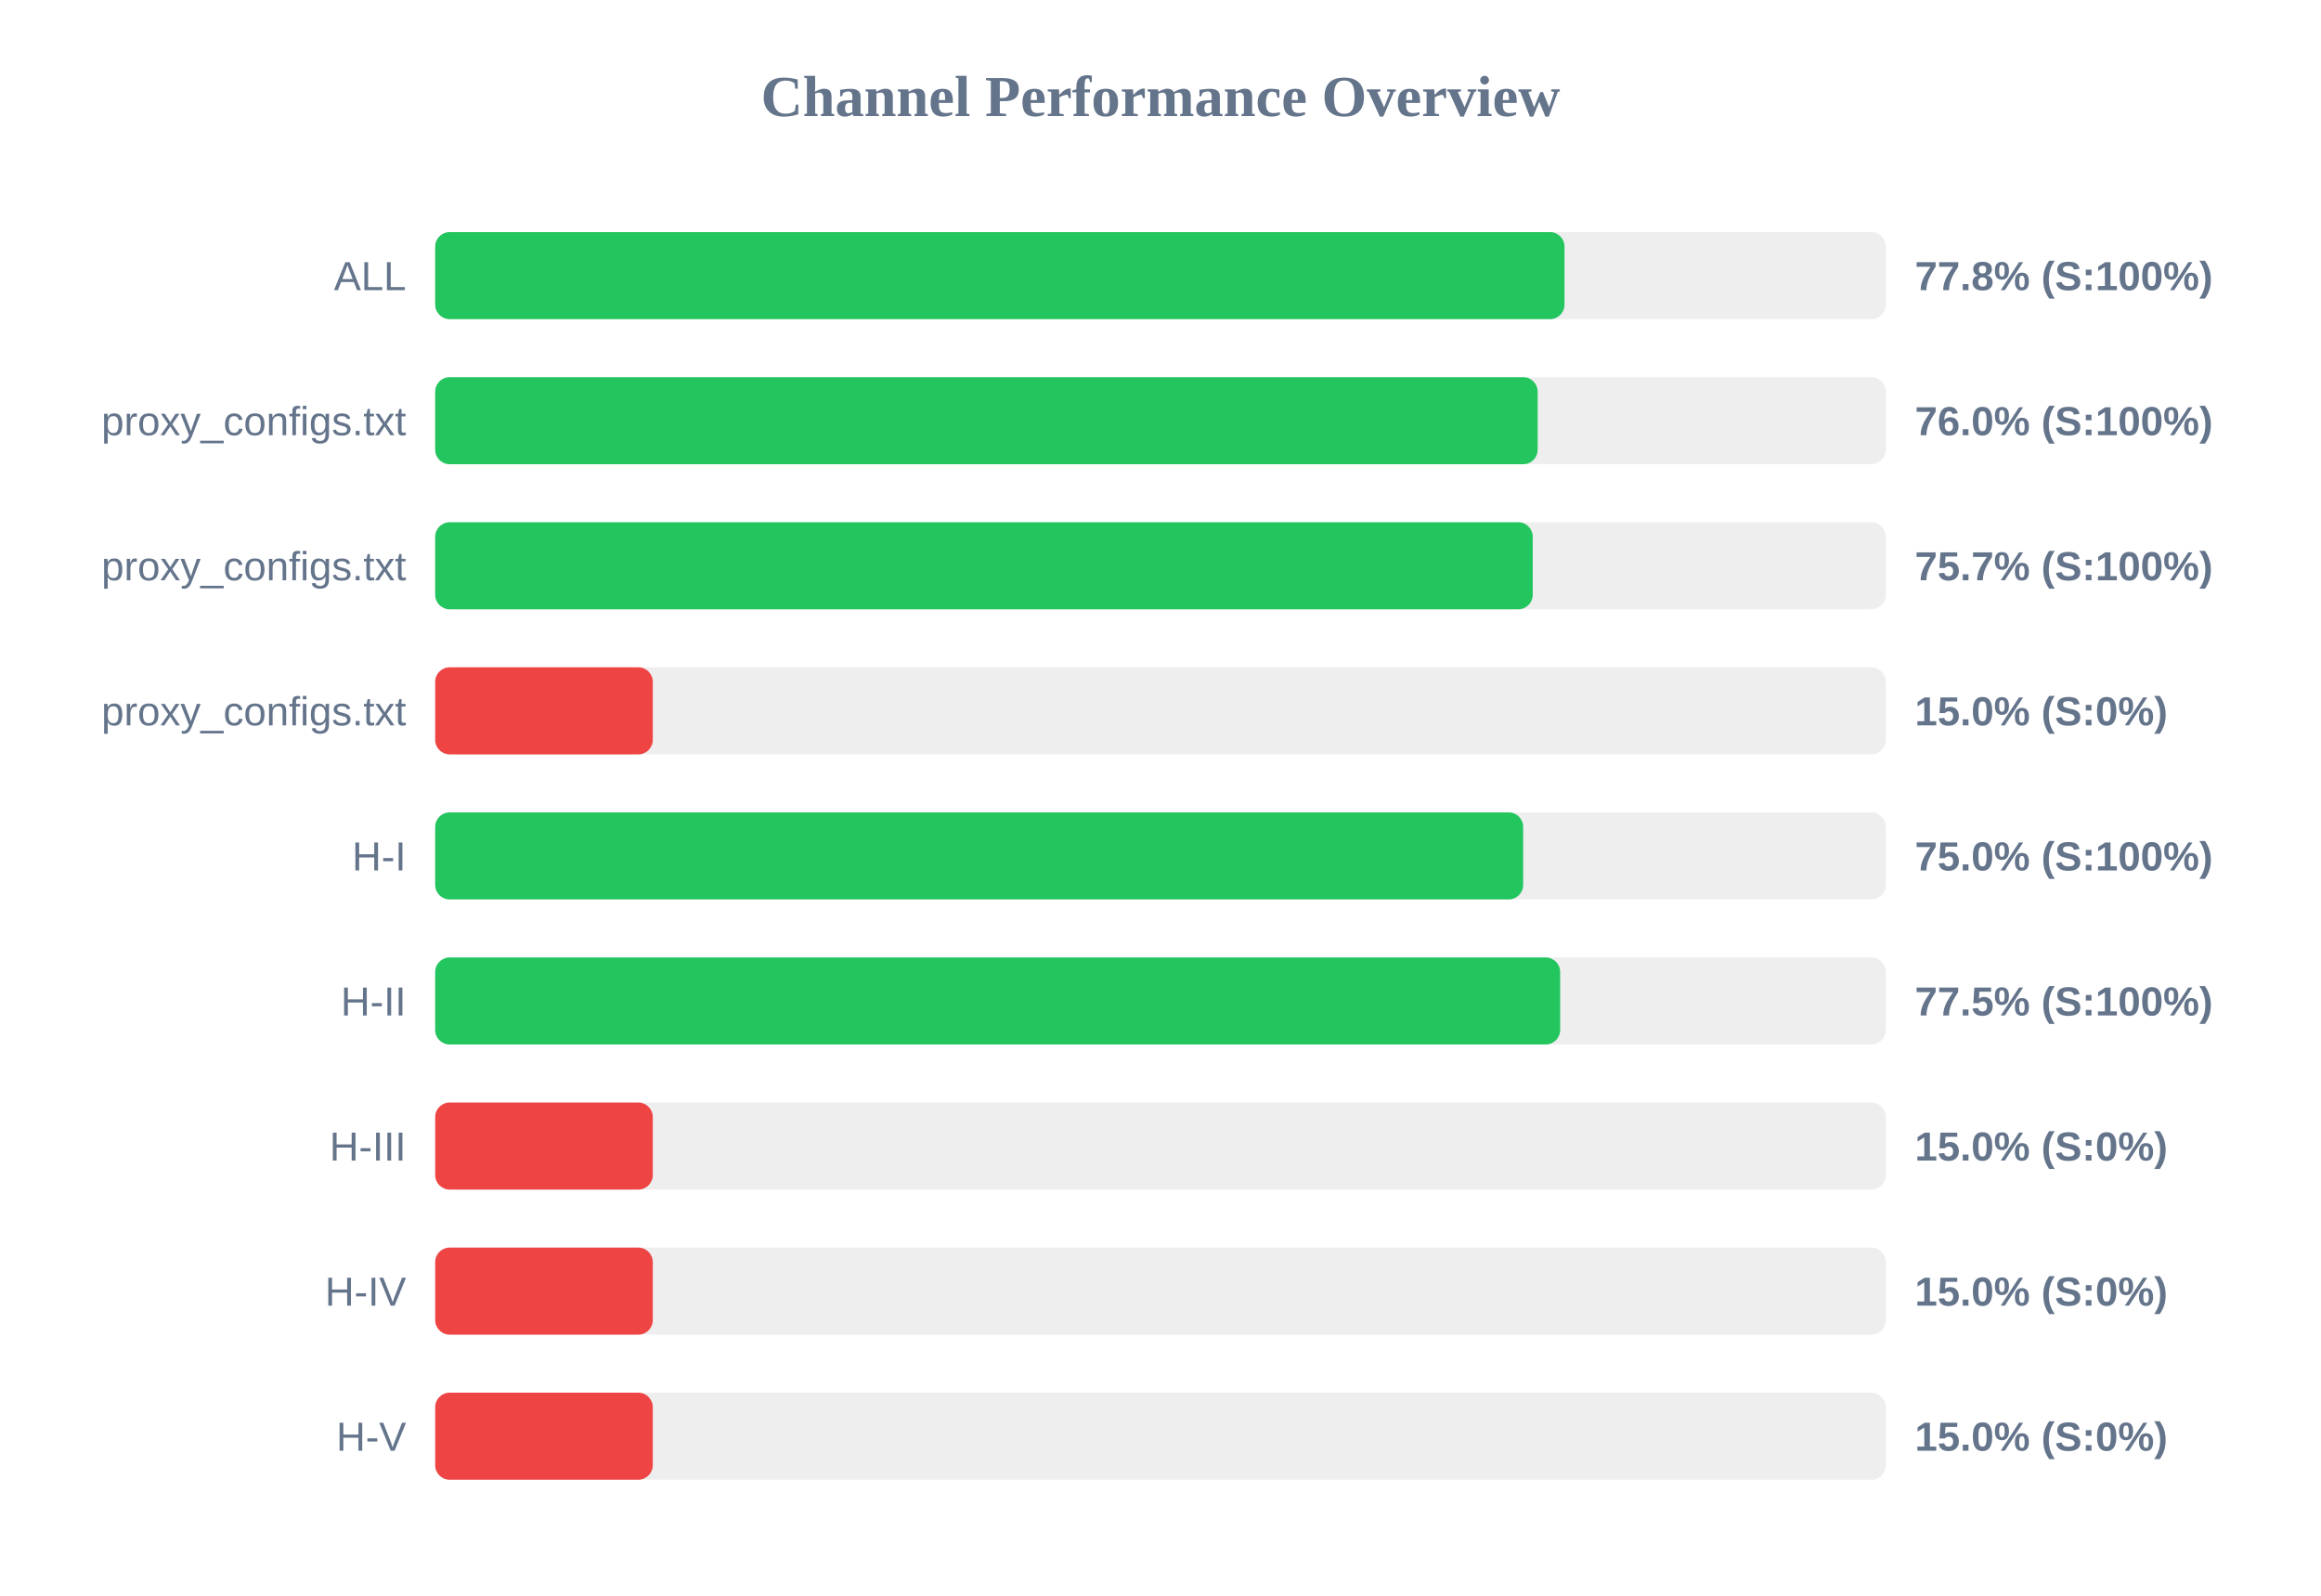
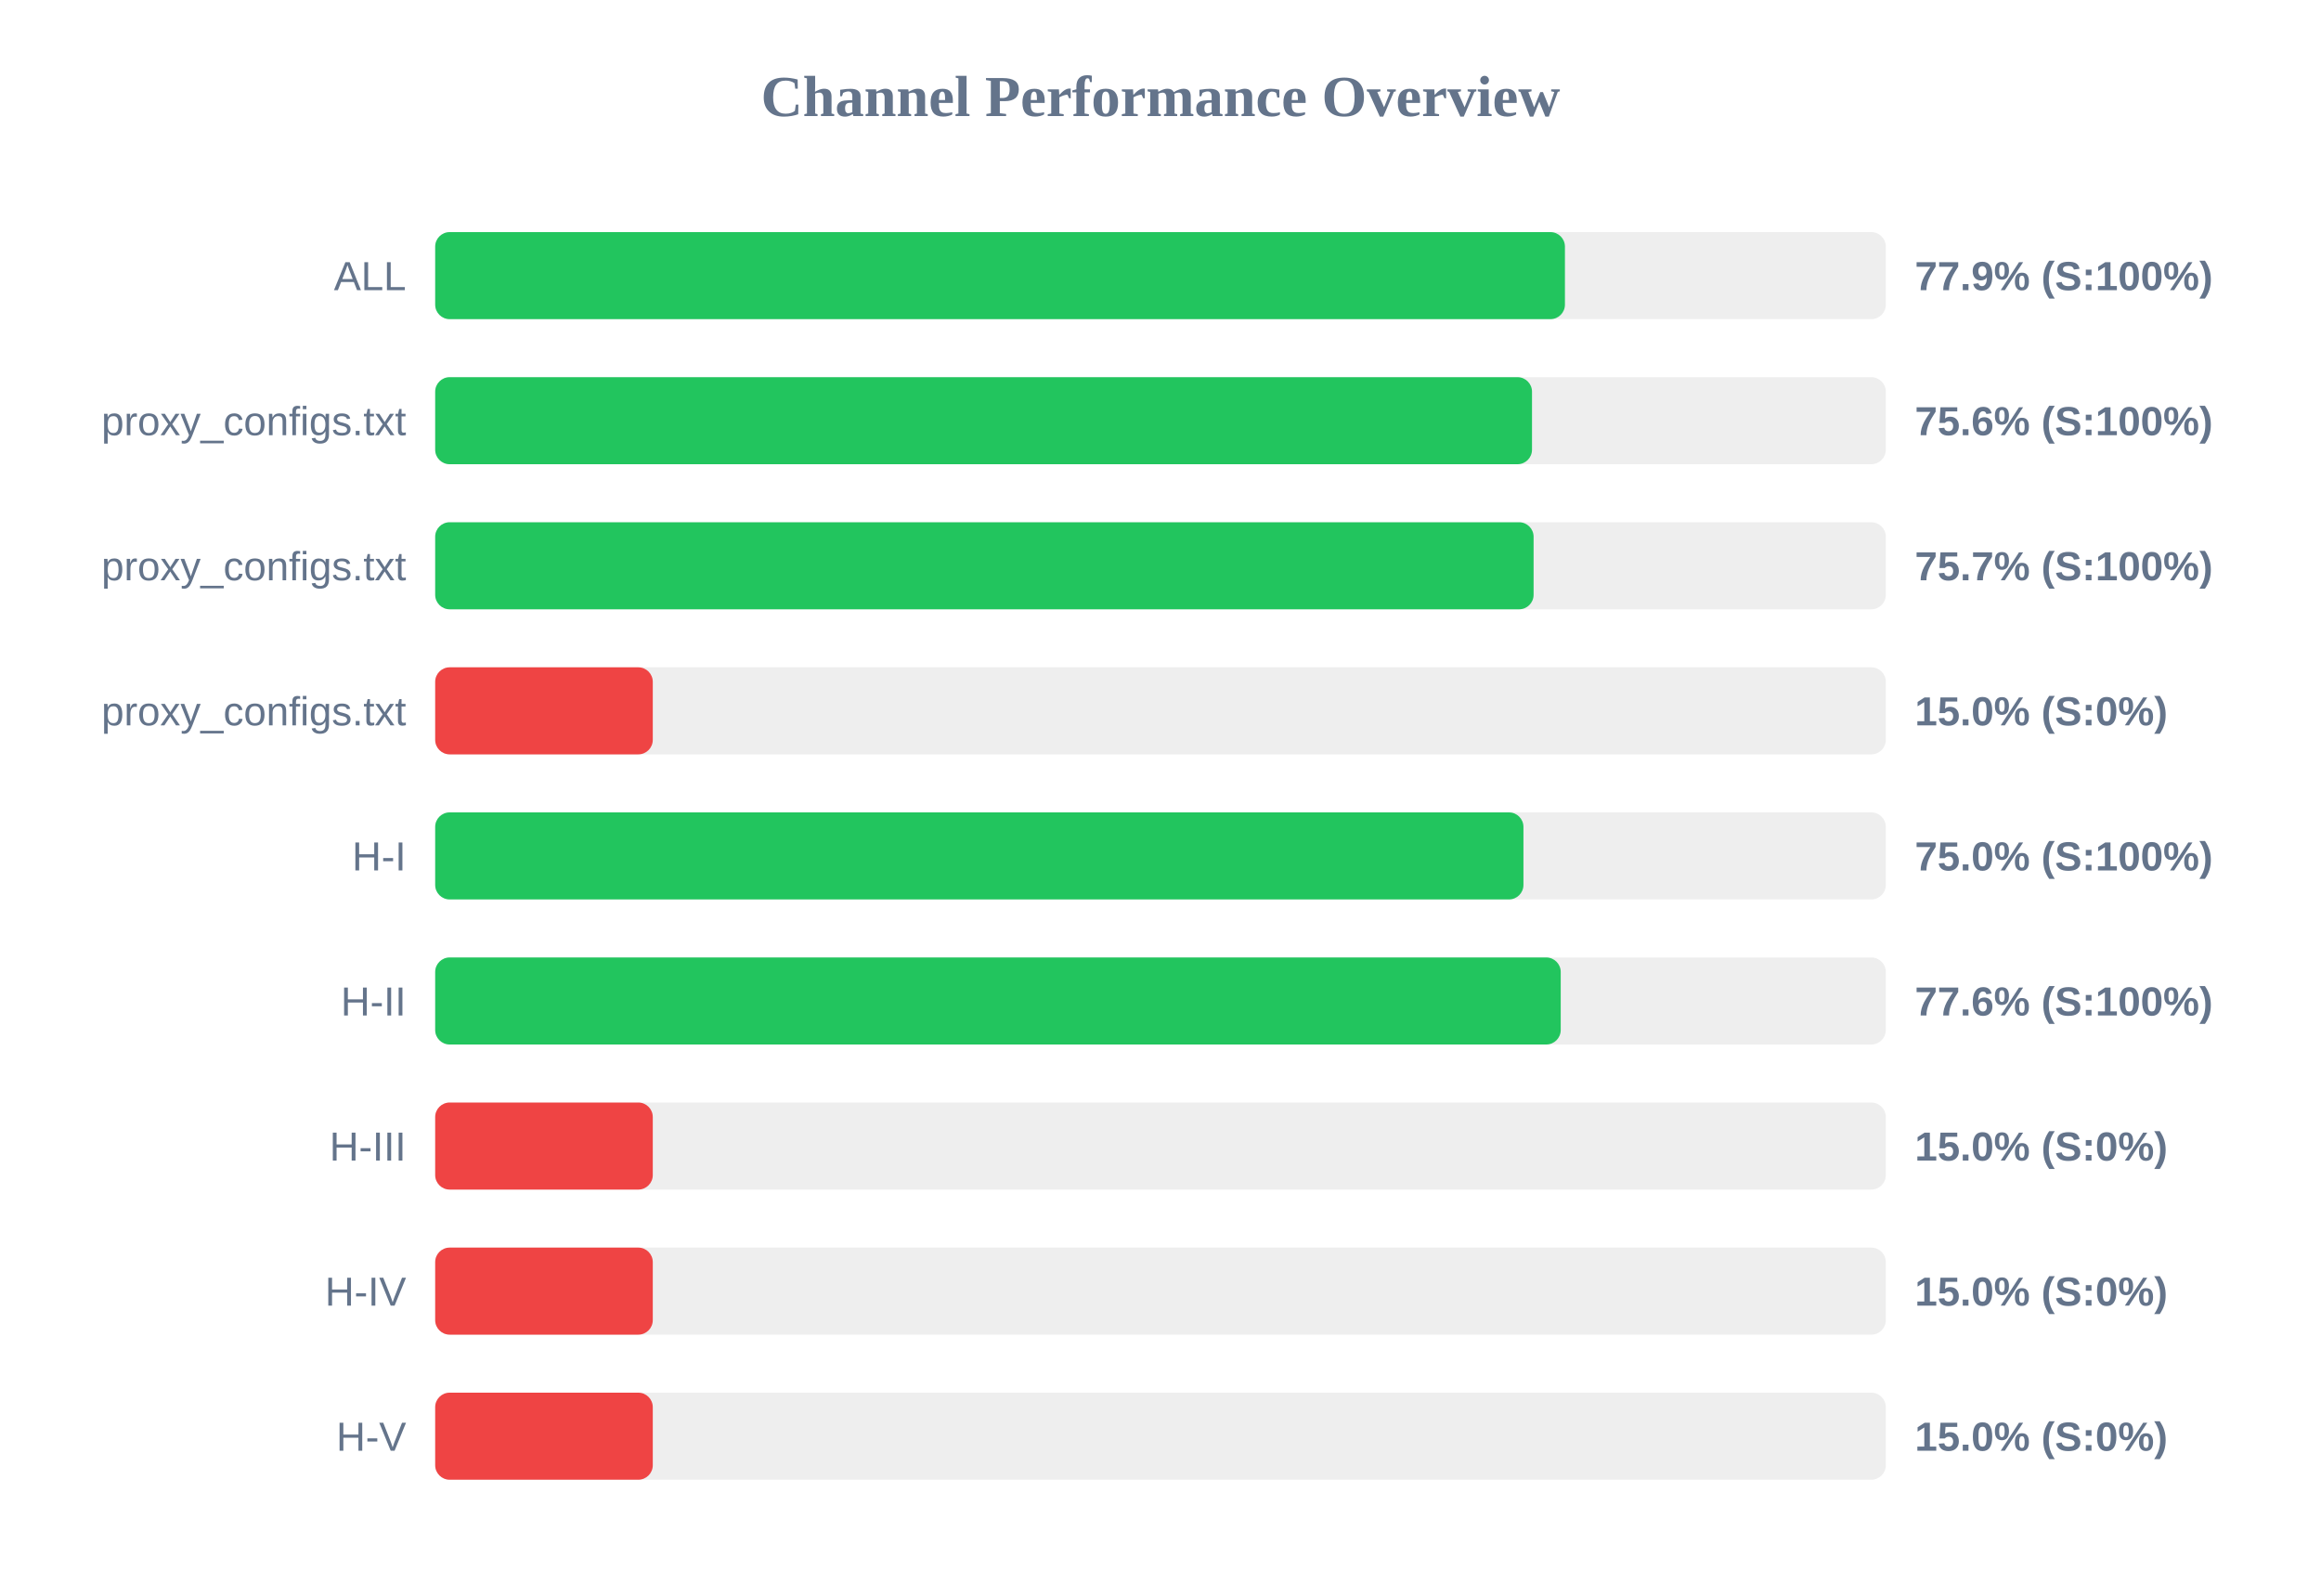
<svg xmlns="http://www.w3.org/2000/svg" width="800" height="550" version="1.1">
  <style>
        .row { font: 14px Arial; fill: #64748b; }
        .score { font: bold 14px Arial; fill: #64748b; }
    </style>
  <text x="400" y="40" text-anchor="middle" font-size="20px" font-weight="bold" fill="#64748b">Channel Performance Overview</text>
  <rect x="150" y="80" width="500" height="30" fill="#eee" rx="5" />
-   <rect x="150" y="80" width="389.25" height="30" fill="#22c55e" rx="5" />
+   <rect x="150" y="80" width="389.4" height="30" fill="#22c55e" rx="5" />
  <text x="140" y="100" text-anchor="end" class="row">ALL</text>
-   <text x="660" y="100" text-anchor="start" class="score">77.8% (S:100%)</text>
+   <text x="660" y="100" text-anchor="start" class="score">77.9% (S:100%)</text>
  <rect x="150" y="130" width="500" height="30" fill="#eee" rx="5" />
-   <rect x="150" y="130" width="380.0" height="30" fill="#22c55e" rx="5" />
+   <rect x="150" y="130" width="378.05" height="30" fill="#22c55e" rx="5" />
  <text x="140" y="150" text-anchor="end" class="row">proxy_configs.txt</text>
-   <text x="660" y="150" text-anchor="start" class="score">76.0% (S:100%)</text>
+   <text x="660" y="150" text-anchor="start" class="score">75.6% (S:100%)</text>
  <rect x="150" y="180" width="500" height="30" fill="#eee" rx="5" />
-   <rect x="150" y="180" width="378.3" height="30" fill="#22c55e" rx="5" />
+   <rect x="150" y="180" width="378.6" height="30" fill="#22c55e" rx="5" />
  <text x="140" y="200" text-anchor="end" class="row">proxy_configs.txt</text>
  <text x="660" y="200" text-anchor="start" class="score">75.7% (S:100%)</text>
  <rect x="150" y="230" width="500" height="30" fill="#eee" rx="5" />
  <rect x="150" y="230" width="75.0" height="30" fill="#ef4444" rx="5" />
  <text x="140" y="250" text-anchor="end" class="row">proxy_configs.txt</text>
  <text x="660" y="250" text-anchor="start" class="score">15.0% (S:0%)</text>
  <rect x="150" y="280" width="500" height="30" fill="#eee" rx="5" />
-   <rect x="150" y="280" width="375.0" height="30" fill="#22c55e" rx="5" />
+   <rect x="150" y="280" width="375.1" height="30" fill="#22c55e" rx="5" />
  <text x="140" y="300" text-anchor="end" class="row">H-I</text>
  <text x="660" y="300" text-anchor="start" class="score">75.0% (S:100%)</text>
  <rect x="150" y="330" width="500" height="30" fill="#eee" rx="5" />
-   <rect x="150" y="330" width="387.75" height="30" fill="#22c55e" rx="5" />
+   <rect x="150" y="330" width="387.95" height="30" fill="#22c55e" rx="5" />
  <text x="140" y="350" text-anchor="end" class="row">H-II</text>
-   <text x="660" y="350" text-anchor="start" class="score">77.5% (S:100%)</text>
+   <text x="660" y="350" text-anchor="start" class="score">77.6% (S:100%)</text>
  <rect x="150" y="380" width="500" height="30" fill="#eee" rx="5" />
  <rect x="150" y="380" width="75.0" height="30" fill="#ef4444" rx="5" />
  <text x="140" y="400" text-anchor="end" class="row">H-III</text>
  <text x="660" y="400" text-anchor="start" class="score">15.0% (S:0%)</text>
  <rect x="150" y="430" width="500" height="30" fill="#eee" rx="5" />
  <rect x="150" y="430" width="75.0" height="30" fill="#ef4444" rx="5" />
  <text x="140" y="450" text-anchor="end" class="row">H-IV</text>
  <text x="660" y="450" text-anchor="start" class="score">15.0% (S:0%)</text>
  <rect x="150" y="480" width="500" height="30" fill="#eee" rx="5" />
  <rect x="150" y="480" width="75.0" height="30" fill="#ef4444" rx="5" />
  <text x="140" y="500" text-anchor="end" class="row">H-V</text>
  <text x="660" y="500" text-anchor="start" class="score">15.0% (S:0%)</text>
</svg>
